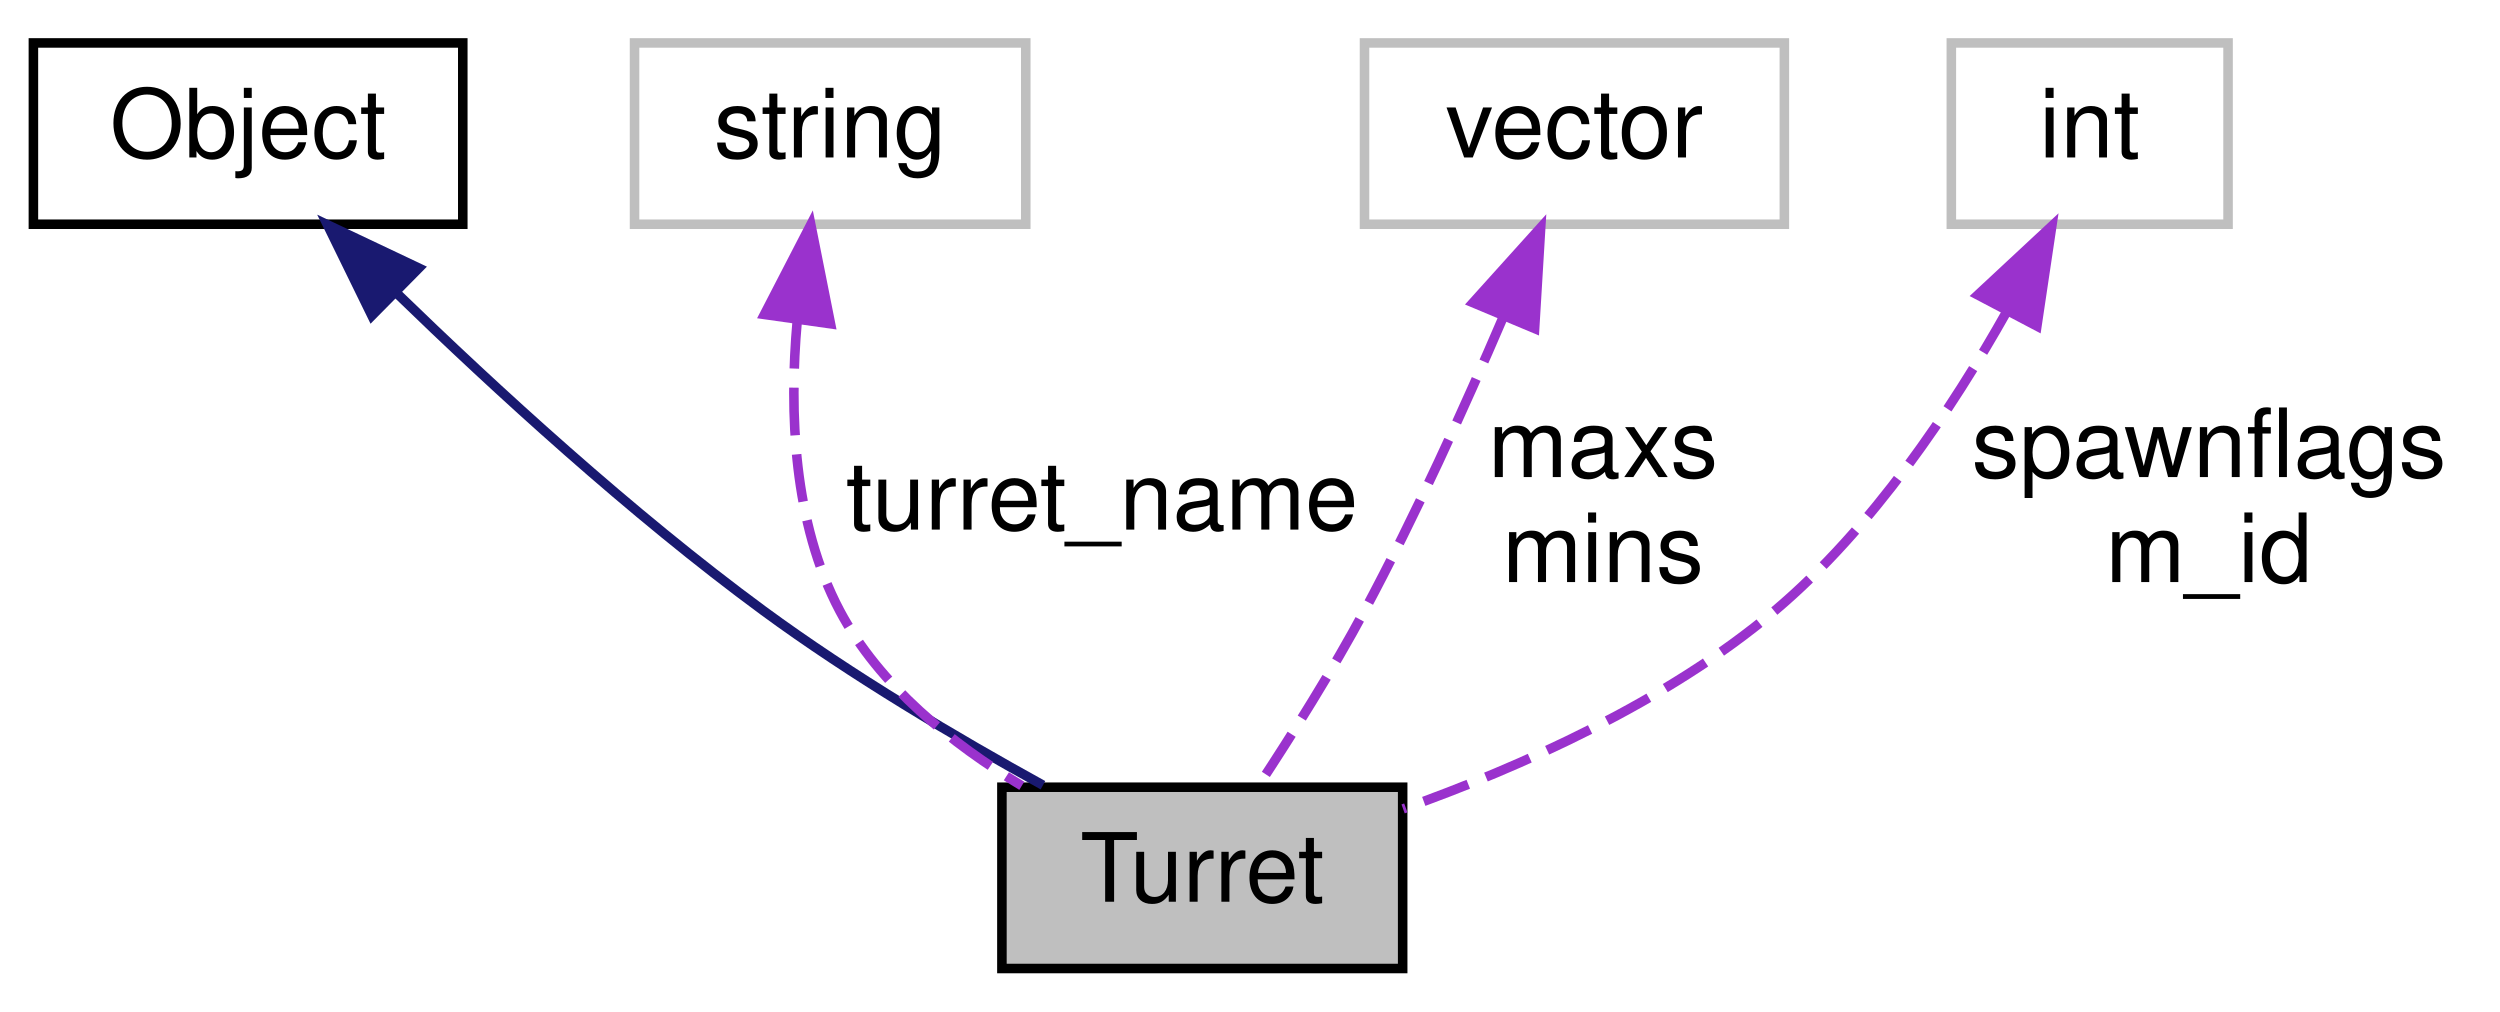
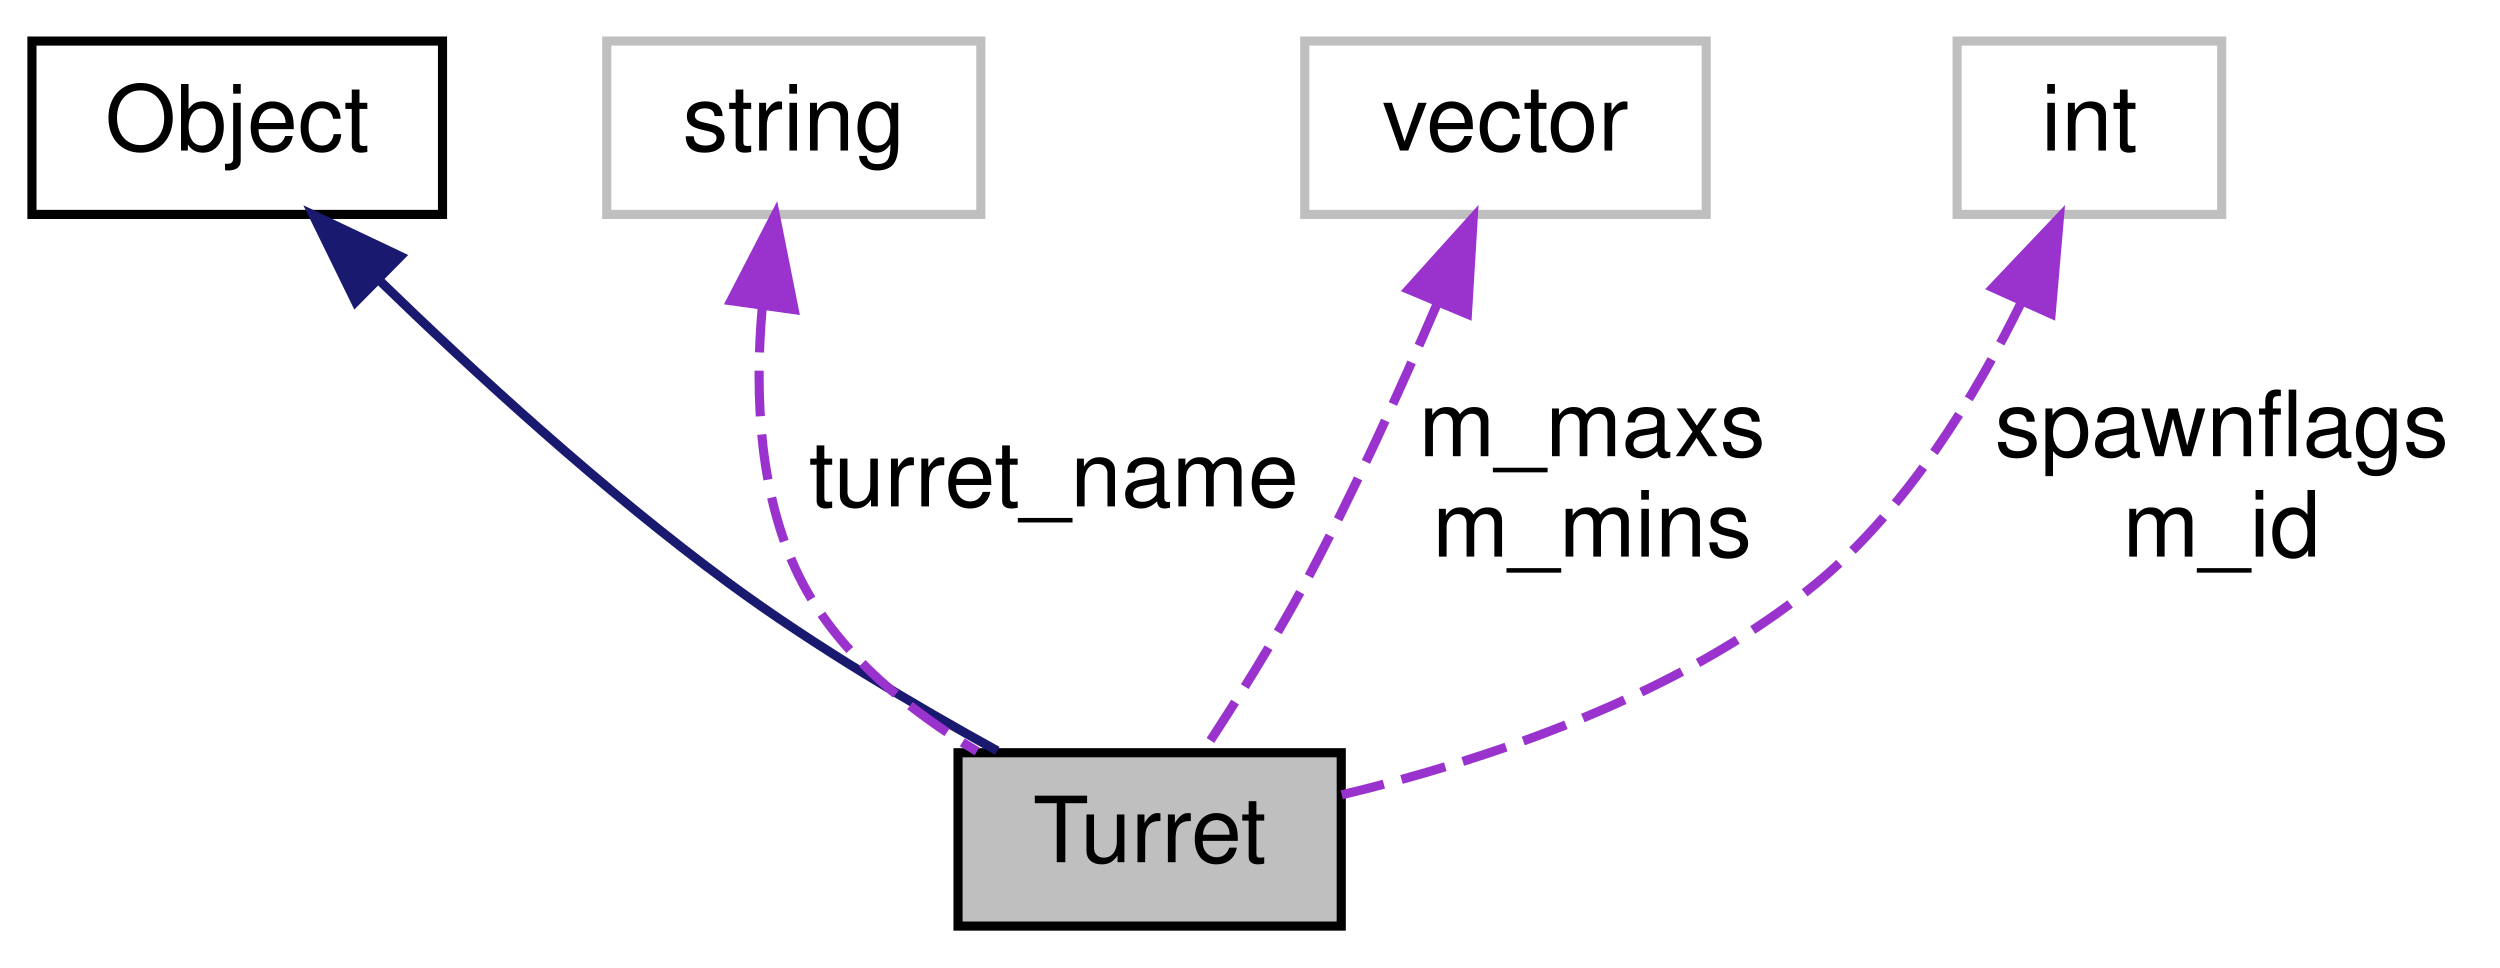
- <svg xmlns="http://www.w3.org/2000/svg" xmlns:xlink="http://www.w3.org/1999/xlink" width="262pt" height="106pt" viewBox="0.00 0.00 262.00 106.00">
+ <svg xmlns="http://www.w3.org/2000/svg" xmlns:xlink="http://www.w3.org/1999/xlink" width="274pt" height="106pt" viewBox="0.00 0.00 274.00 106.00">
  <g id="graph0" class="graph" transform="scale(1 1) rotate(0) translate(4 102)">
    <g id="node1" class="node">
      <polygon fill="#bfbfbf" stroke="black" points="101,-0.5 101,-19.5 143,-19.5 143,-0.5 101,-0.5" />
      <text text-anchor="middle" x="122" y="-7.5" font-family="Helvetica,sans-Serif" font-size="10.00">Turret</text>
    </g>
    <g id="node2" class="node">
      <g id="a_node2">
        <a xlink:href="../../d8/d4b/classObject.html" target="_top" xlink:title="Object">
          <polygon fill="none" stroke="black" points="-0.5,-78.5 -0.5,-97.5 44.5,-97.5 44.5,-78.5 -0.5,-78.5" />
          <text text-anchor="middle" x="22" y="-85.5" font-family="Helvetica,sans-Serif" font-size="10.00">Object</text>
        </a>
      </g>
    </g>
    <g id="edge1" class="edge">
      <path fill="none" stroke="midnightblue" d="M37.45,-71.396C47.867,-61.285 62.182,-48.157 76,-38 85.252,-31.2 96.334,-24.652 105.302,-19.709" />
      <polygon fill="midnightblue" stroke="midnightblue" points="34.972,-68.924 30.317,-78.441 39.891,-73.904 34.972,-68.924" />
    </g>
    <g id="node3" class="node">
      <polygon fill="none" stroke="#bfbfbf" points="62.5,-78.5 62.5,-97.5 103.5,-97.5 103.5,-78.5 62.5,-78.5" />
      <text text-anchor="middle" x="83" y="-85.5" font-family="Helvetica,sans-Serif" font-size="10.00">string</text>
    </g>
    <g id="edge2" class="edge">
      <path fill="none" stroke="#9a32cd" stroke-dasharray="5,2" d="M79.548,-68.364C78.689,-58.769 79.137,-47.189 84,-38 88.164,-30.132 95.765,-24.04 103.082,-19.651" />
      <polygon fill="#9a32cd" stroke="#9a32cd" points="76.109,-69.042 80.972,-78.454 83.04,-68.063 76.109,-69.042" />
      <text text-anchor="middle" x="111.5" y="-46.5" font-family="Helvetica,sans-Serif" font-size="10.00"> turret_name</text>
    </g>
    <g id="node4" class="node">
      <polygon fill="none" stroke="#bfbfbf" points="139,-78.5 139,-97.5 183,-97.5 183,-78.5 139,-78.5" />
      <text text-anchor="middle" x="161" y="-85.5" font-family="Helvetica,sans-Serif" font-size="10.00">vector</text>
    </g>
    <g id="edge3" class="edge">
      <path fill="none" stroke="#9a32cd" stroke-dasharray="5,2" d="M153.506,-68.699C149.502,-59.362 144.313,-47.913 139,-38 135.651,-31.751 131.401,-25.001 127.988,-19.813" />
      <polygon fill="#9a32cd" stroke="#9a32cd" points="150.373,-70.278 157.466,-78.149 156.829,-67.573 150.373,-70.278" />
-       <text text-anchor="middle" x="164" y="-52" font-family="Helvetica,sans-Serif" font-size="10.00"> maxs</text>
-       <text text-anchor="middle" x="164" y="-41" font-family="Helvetica,sans-Serif" font-size="10.00">mins</text>
+       <text text-anchor="middle" x="170.5" y="-52" font-family="Helvetica,sans-Serif" font-size="10.00"> m_maxs</text>
+       <text text-anchor="middle" x="170.5" y="-41" font-family="Helvetica,sans-Serif" font-size="10.00">m_mins</text>
    </g>
    <g id="node5" class="node">
-       <polygon fill="none" stroke="#bfbfbf" points="200.5,-78.5 200.5,-97.5 229.5,-97.5 229.5,-78.5 200.5,-78.5" />
-       <text text-anchor="middle" x="215" y="-85.5" font-family="Helvetica,sans-Serif" font-size="10.00">int</text>
+       <polygon fill="none" stroke="#bfbfbf" points="210.5,-78.5 210.5,-97.5 239.5,-97.5 239.5,-78.5 210.5,-78.5" />
+       <text text-anchor="middle" x="225" y="-85.5" font-family="Helvetica,sans-Serif" font-size="10.00">int</text>
    </g>
    <g id="edge4" class="edge">
-       <path fill="none" stroke="#9a32cd" stroke-dasharray="5,2" d="M206.34,-69.401C200.588,-59.162 192.221,-46.617 182,-38 170.647,-28.428 155.352,-21.615 143.046,-17.227" />
-       <polygon fill="#9a32cd" stroke="#9a32cd" points="203.274,-71.089 211.029,-78.308 209.468,-67.829 203.274,-71.089" />
-       <text text-anchor="middle" x="227.5" y="-52" font-family="Helvetica,sans-Serif" font-size="10.00"> spawnflags</text>
-       <text text-anchor="middle" x="227.5" y="-41" font-family="Helvetica,sans-Serif" font-size="10.00">m_id</text>
+       <path fill="none" stroke="#9a32cd" stroke-dasharray="5,2" d="M217.516,-68.819C212.482,-58.547 204.942,-46.169 195,-38 179.966,-25.646 158.748,-18.648 143.059,-14.888" />
+       <polygon fill="#9a32cd" stroke="#9a32cd" points="214.419,-70.467 221.711,-78.153 220.804,-67.597 214.419,-70.467" />
+       <text text-anchor="middle" x="239.5" y="-52" font-family="Helvetica,sans-Serif" font-size="10.00"> spawnflags</text>
+       <text text-anchor="middle" x="239.5" y="-41" font-family="Helvetica,sans-Serif" font-size="10.00">m_id</text>
    </g>
  </g>
</svg>
